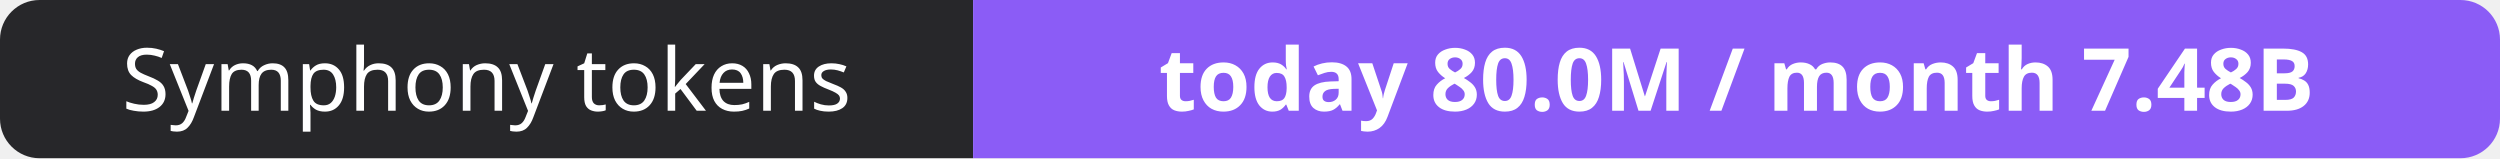
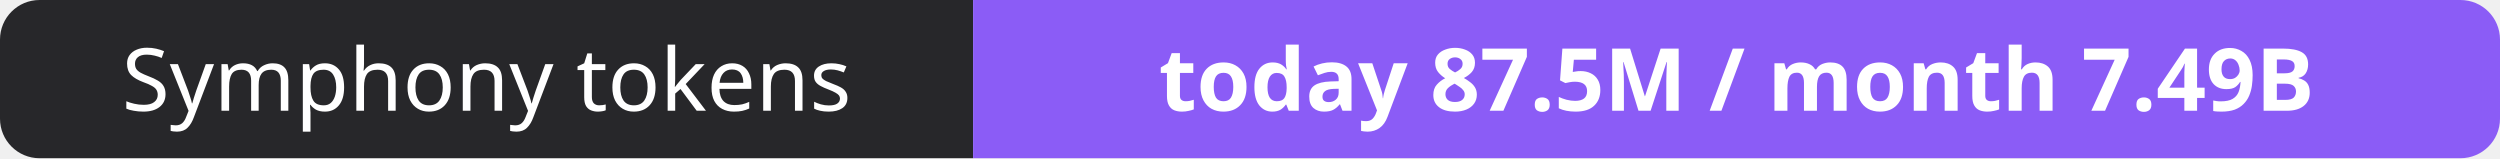
- <svg xmlns="http://www.w3.org/2000/svg" width="316" height="20" role="img" aria-label="Symphony tokens: today 80.0M / month 7.48B">
+ <svg xmlns="http://www.w3.org/2000/svg" width="316" height="20" role="img" aria-label="Symphony tokens: today 87.5M / month 7.49B">
  <clipPath id="r">
    <rect width="316" height="20" rx="5" fill="#fff" />
  </clipPath>
  <g clip-path="url(#r)">
    <rect width="123" height="20" fill="#27272a" />
    <rect x="123" width="193" height="20" fill="#8b5cf6" />
  </g>
  <g fill="#fff" text-anchor="middle" font-family="Verdana,Geneva,sans-serif" font-size="11">
    <text x="61.5" y="14">Symphony tokens</text>
-     <text x="219.5" y="14" font-weight="700">today 80.0M / month 7.48B</text>
+     <text x="219.5" y="14" font-weight="700">today 87.5M / month 7.49B</text>
  </g>
</svg>
